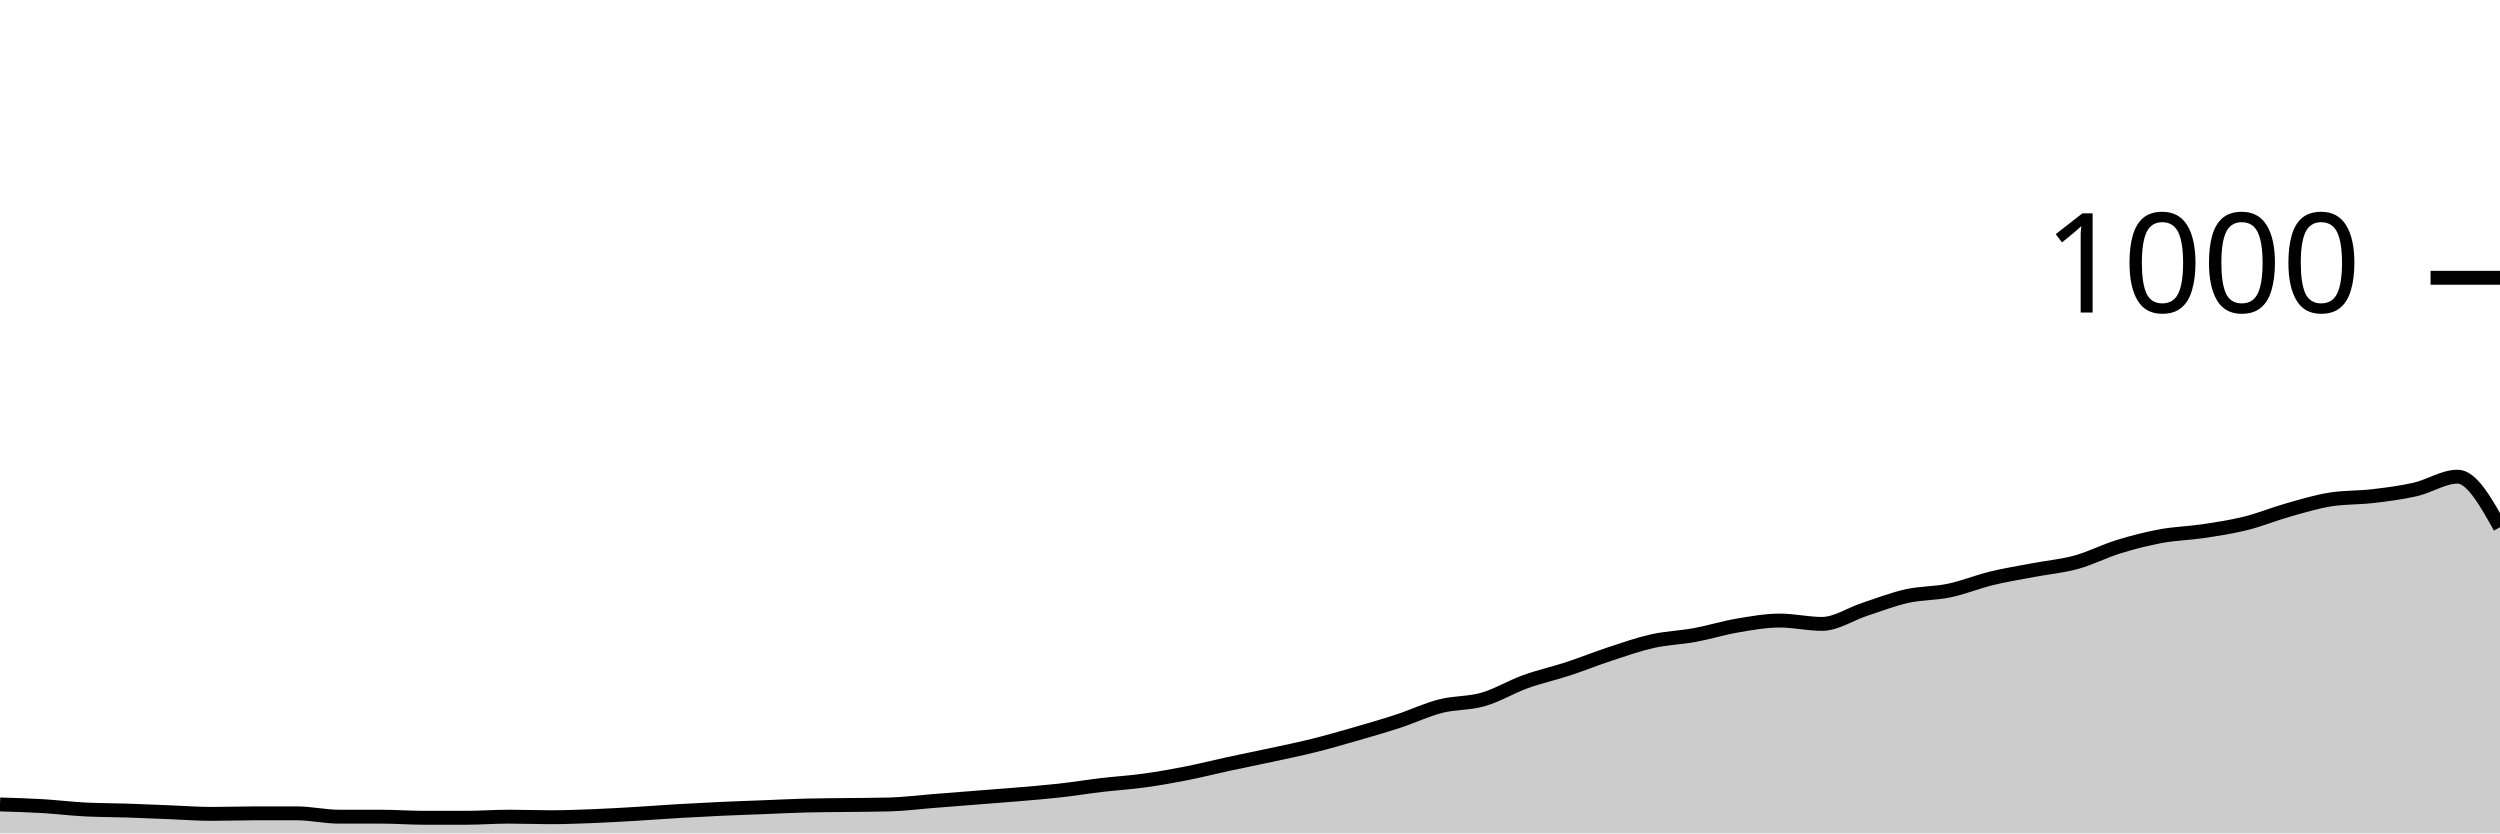
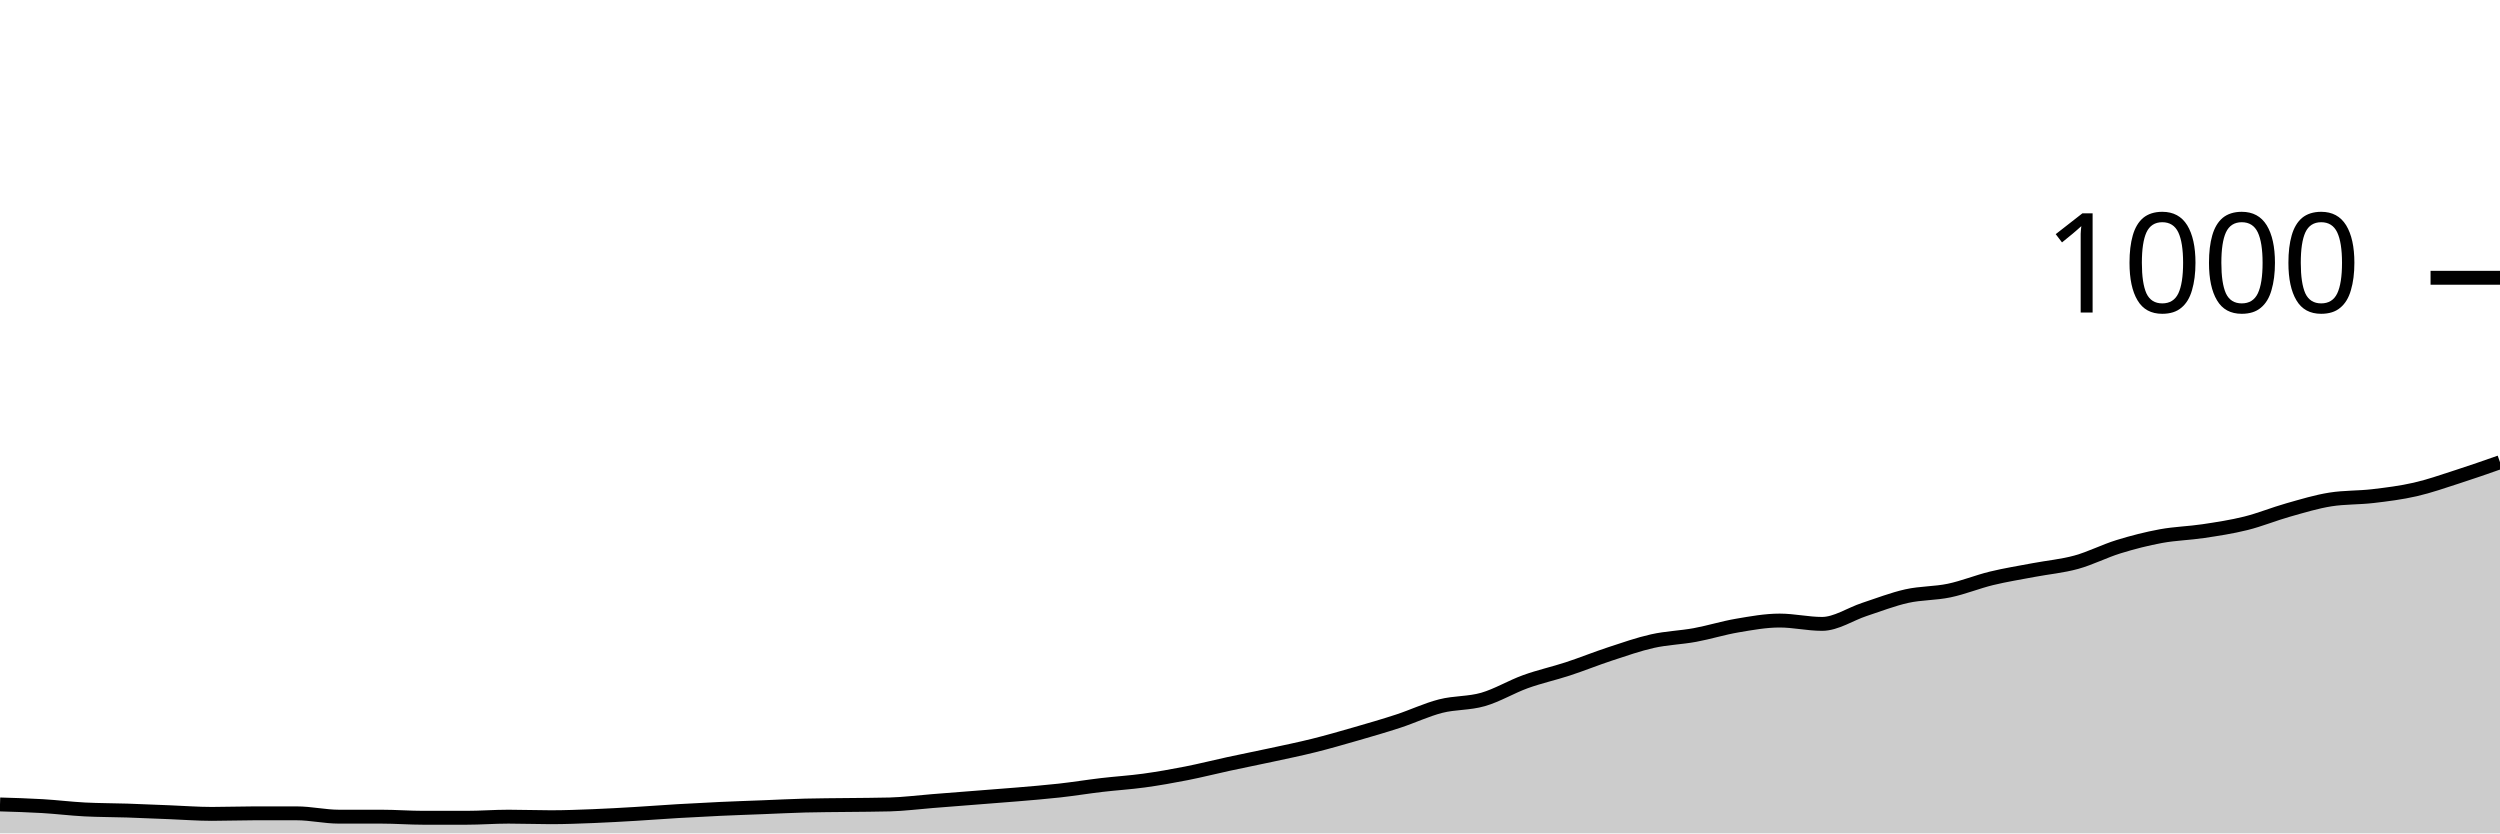
<svg xmlns="http://www.w3.org/2000/svg" viewBox="0 0 180 60">
  <g transform="translate(0,20)">
-     <path class="area" fill="rgba(0, 0, 0, 0.2)" d="M0,37.92C1.017,37.95,2.034,37.98,3.051,38.04C4.068,38.1,5.085,38.227,6.102,38.28C7.119,38.333,8.136,38.327,9.153,38.36C10.169,38.393,11.186,38.44,12.203,38.48C13.22,38.52,14.237,38.6,15.254,38.6C16.271,38.6,17.288,38.56,18.305,38.56C19.322,38.56,20.339,38.56,21.356,38.56C22.373,38.56,23.39,38.8,24.407,38.8C25.424,38.8,26.441,38.8,27.458,38.8C28.475,38.8,29.492,38.88,30.508,38.88C31.525,38.88,32.542,38.88,33.559,38.88C34.576,38.88,35.593,38.8,36.61,38.8C37.627,38.8,38.644,38.84,39.661,38.84C40.678,38.84,41.695,38.8,42.712,38.76C43.729,38.72,44.746,38.66,45.763,38.6C46.78,38.54,47.797,38.46,48.814,38.4C49.831,38.34,50.847,38.287,51.864,38.24C52.881,38.193,53.898,38.16,54.915,38.12C55.932,38.08,56.949,38.027,57.966,38C58.983,37.973,60,37.973,61.017,37.96C62.034,37.947,63.051,37.947,64.068,37.92C65.085,37.893,66.102,37.76,67.119,37.68C68.136,37.6,69.153,37.52,70.169,37.44C71.186,37.36,72.203,37.287,73.22,37.2C74.237,37.113,75.254,37.033,76.271,36.92C77.288,36.807,78.305,36.64,79.322,36.52C80.339,36.4,81.356,36.34,82.373,36.2C83.39,36.06,84.407,35.88,85.424,35.68C86.441,35.48,87.458,35.22,88.475,35C89.492,34.78,90.508,34.58,91.525,34.36C92.542,34.14,93.559,33.933,94.576,33.68C95.593,33.427,96.61,33.133,97.627,32.84C98.644,32.547,99.661,32.253,100.678,31.92C101.695,31.587,102.712,31.1,103.729,30.84C104.746,30.58,105.763,30.653,106.78,30.36C107.797,30.067,108.814,29.447,109.831,29.08C110.847,28.713,111.864,28.493,112.881,28.16C113.898,27.827,114.915,27.413,115.932,27.08C116.949,26.747,117.966,26.387,118.983,26.16C120,25.933,121.017,25.907,122.034,25.72C123.051,25.533,124.068,25.213,125.085,25.04C126.102,24.867,127.119,24.68,128.136,24.68C129.153,24.68,130.169,24.92,131.186,24.92C132.203,24.92,133.22,24.213,134.237,23.88C135.254,23.547,136.271,23.147,137.288,22.92C138.305,22.693,139.322,22.733,140.339,22.52C141.356,22.307,142.373,21.887,143.39,21.64C144.407,21.393,145.424,21.233,146.441,21.04C147.458,20.847,148.475,20.76,149.492,20.48C150.508,20.2,151.525,19.673,152.542,19.36C153.559,19.047,154.576,18.787,155.593,18.6C156.61,18.413,157.627,18.393,158.644,18.24C159.661,18.087,160.678,17.933,161.695,17.68C162.712,17.427,163.729,17.007,164.746,16.72C165.763,16.433,166.78,16.12,167.797,15.96C168.814,15.8,169.831,15.84,170.847,15.72C171.864,15.6,172.881,15.473,173.898,15.24C174.915,15.007,175.932,14.32,176.949,14.32C177.966,14.32,178.983,16.14,180,17.96L180,40C178.983,40,177.966,40,176.949,40C175.932,40,174.915,40,173.898,40C172.881,40,171.864,40,170.847,40C169.831,40,168.814,40,167.797,40C166.78,40,165.763,40,164.746,40C163.729,40,162.712,40,161.695,40C160.678,40,159.661,40,158.644,40C157.627,40,156.61,40,155.593,40C154.576,40,153.559,40,152.542,40C151.525,40,150.508,40,149.492,40C148.475,40,147.458,40,146.441,40C145.424,40,144.407,40,143.39,40C142.373,40,141.356,40,140.339,40C139.322,40,138.305,40,137.288,40C136.271,40,135.254,40,134.237,40C133.22,40,132.203,40,131.186,40C130.169,40,129.153,40,128.136,40C127.119,40,126.102,40,125.085,40C124.068,40,123.051,40,122.034,40C121.017,40,120,40,118.983,40C117.966,40,116.949,40,115.932,40C114.915,40,113.898,40,112.881,40C111.864,40,110.847,40,109.831,40C108.814,40,107.797,40,106.78,40C105.763,40,104.746,40,103.729,40C102.712,40,101.695,40,100.678,40C99.661,40,98.644,40,97.627,40C96.61,40,95.593,40,94.576,40C93.559,40,92.542,40,91.525,40C90.508,40,89.492,40,88.475,40C87.458,40,86.441,40,85.424,40C84.407,40,83.39,40,82.373,40C81.356,40,80.339,40,79.322,40C78.305,40,77.288,40,76.271,40C75.254,40,74.237,40,73.22,40C72.203,40,71.186,40,70.169,40C69.153,40,68.136,40,67.119,40C66.102,40,65.085,40,64.068,40C63.051,40,62.034,40,61.017,40C60,40,58.983,40,57.966,40C56.949,40,55.932,40,54.915,40C53.898,40,52.881,40,51.864,40C50.847,40,49.831,40,48.814,40C47.797,40,46.78,40,45.763,40C44.746,40,43.729,40,42.712,40C41.695,40,40.678,40,39.661,40C38.644,40,37.627,40,36.61,40C35.593,40,34.576,40,33.559,40C32.542,40,31.525,40,30.508,40C29.492,40,28.475,40,27.458,40C26.441,40,25.424,40,24.407,40C23.39,40,22.373,40,21.356,40C20.339,40,19.322,40,18.305,40C17.288,40,16.271,40,15.254,40C14.237,40,13.22,40,12.203,40C11.186,40,10.169,40,9.153,40C8.136,40,7.119,40,6.102,40C5.085,40,4.068,40,3.051,40C2.034,40,1.017,40,0,40Z" />
-     <path class="line" stroke="black" fill="none" d="M0,37.92C1.017,37.95,2.034,37.98,3.051,38.04C4.068,38.1,5.085,38.227,6.102,38.28C7.119,38.333,8.136,38.327,9.153,38.36C10.169,38.393,11.186,38.44,12.203,38.48C13.22,38.52,14.237,38.6,15.254,38.6C16.271,38.6,17.288,38.56,18.305,38.56C19.322,38.56,20.339,38.56,21.356,38.56C22.373,38.56,23.39,38.8,24.407,38.8C25.424,38.8,26.441,38.8,27.458,38.8C28.475,38.8,29.492,38.88,30.508,38.88C31.525,38.88,32.542,38.88,33.559,38.88C34.576,38.88,35.593,38.8,36.61,38.8C37.627,38.8,38.644,38.84,39.661,38.84C40.678,38.84,41.695,38.8,42.712,38.76C43.729,38.72,44.746,38.66,45.763,38.6C46.78,38.54,47.797,38.46,48.814,38.4C49.831,38.34,50.847,38.287,51.864,38.24C52.881,38.193,53.898,38.16,54.915,38.12C55.932,38.08,56.949,38.027,57.966,38C58.983,37.973,60,37.973,61.017,37.96C62.034,37.947,63.051,37.947,64.068,37.92C65.085,37.893,66.102,37.76,67.119,37.68C68.136,37.6,69.153,37.52,70.169,37.44C71.186,37.36,72.203,37.287,73.22,37.2C74.237,37.113,75.254,37.033,76.271,36.92C77.288,36.807,78.305,36.64,79.322,36.52C80.339,36.4,81.356,36.34,82.373,36.2C83.39,36.06,84.407,35.88,85.424,35.68C86.441,35.48,87.458,35.22,88.475,35C89.492,34.78,90.508,34.58,91.525,34.36C92.542,34.14,93.559,33.933,94.576,33.68C95.593,33.427,96.61,33.133,97.627,32.84C98.644,32.547,99.661,32.253,100.678,31.92C101.695,31.587,102.712,31.1,103.729,30.84C104.746,30.58,105.763,30.653,106.78,30.36C107.797,30.067,108.814,29.447,109.831,29.08C110.847,28.713,111.864,28.493,112.881,28.16C113.898,27.827,114.915,27.413,115.932,27.08C116.949,26.747,117.966,26.387,118.983,26.16C120,25.933,121.017,25.907,122.034,25.72C123.051,25.533,124.068,25.213,125.085,25.04C126.102,24.867,127.119,24.68,128.136,24.68C129.153,24.68,130.169,24.92,131.186,24.92C132.203,24.92,133.22,24.213,134.237,23.88C135.254,23.547,136.271,23.147,137.288,22.92C138.305,22.693,139.322,22.733,140.339,22.52C141.356,22.307,142.373,21.887,143.39,21.64C144.407,21.393,145.424,21.233,146.441,21.04C147.458,20.847,148.475,20.76,149.492,20.48C150.508,20.2,151.525,19.673,152.542,19.36C153.559,19.047,154.576,18.787,155.593,18.6C156.61,18.413,157.627,18.393,158.644,18.24C159.661,18.087,160.678,17.933,161.695,17.68C162.712,17.427,163.729,17.007,164.746,16.72C165.763,16.433,166.78,16.12,167.797,15.96C168.814,15.8,169.831,15.84,170.847,15.72C171.864,15.6,172.881,15.473,173.898,15.24C174.915,15.007,175.932,14.32,176.949,14.32C177.966,14.32,178.983,16.14,180,17.96" />
+     <path class="area" fill="rgba(0, 0, 0, 0.2)" d="M0,37.92C1.017,37.95,2.034,37.98,3.051,38.04C4.068,38.1,5.085,38.227,6.102,38.28C7.119,38.333,8.136,38.327,9.153,38.36C10.169,38.393,11.186,38.44,12.203,38.48C13.22,38.52,14.237,38.6,15.254,38.6C16.271,38.6,17.288,38.56,18.305,38.56C19.322,38.56,20.339,38.56,21.356,38.56C22.373,38.56,23.39,38.8,24.407,38.8C25.424,38.8,26.441,38.8,27.458,38.8C28.475,38.8,29.492,38.88,30.508,38.88C31.525,38.88,32.542,38.88,33.559,38.88C34.576,38.88,35.593,38.8,36.61,38.8C37.627,38.8,38.644,38.84,39.661,38.84C40.678,38.84,41.695,38.8,42.712,38.76C43.729,38.72,44.746,38.66,45.763,38.6C46.78,38.54,47.797,38.46,48.814,38.4C49.831,38.34,50.847,38.287,51.864,38.24C52.881,38.193,53.898,38.16,54.915,38.12C55.932,38.08,56.949,38.027,57.966,38C58.983,37.973,60,37.973,61.017,37.96C62.034,37.947,63.051,37.947,64.068,37.92C65.085,37.893,66.102,37.76,67.119,37.68C68.136,37.6,69.153,37.52,70.169,37.44C71.186,37.36,72.203,37.287,73.22,37.2C74.237,37.113,75.254,37.033,76.271,36.92C77.288,36.807,78.305,36.64,79.322,36.52C80.339,36.4,81.356,36.34,82.373,36.2C83.39,36.06,84.407,35.88,85.424,35.68C86.441,35.48,87.458,35.22,88.475,35C89.492,34.78,90.508,34.58,91.525,34.36C92.542,34.14,93.559,33.933,94.576,33.68C95.593,33.427,96.61,33.133,97.627,32.84C98.644,32.547,99.661,32.253,100.678,31.92C101.695,31.587,102.712,31.1,103.729,30.84C104.746,30.58,105.763,30.653,106.78,30.36C107.797,30.067,108.814,29.447,109.831,29.08C110.847,28.713,111.864,28.493,112.881,28.16C113.898,27.827,114.915,27.413,115.932,27.08C116.949,26.747,117.966,26.387,118.983,26.16C120,25.933,121.017,25.907,122.034,25.72C123.051,25.533,124.068,25.213,125.085,25.04C126.102,24.867,127.119,24.68,128.136,24.68C129.153,24.68,130.169,24.92,131.186,24.92C132.203,24.92,133.22,24.213,134.237,23.88C135.254,23.547,136.271,23.147,137.288,22.92C138.305,22.693,139.322,22.733,140.339,22.52C141.356,22.307,142.373,21.887,143.39,21.64C144.407,21.393,145.424,21.233,146.441,21.04C147.458,20.847,148.475,20.76,149.492,20.48C150.508,20.2,151.525,19.673,152.542,19.36C153.559,19.047,154.576,18.787,155.593,18.6C156.61,18.413,157.627,18.393,158.644,18.24C159.661,18.087,160.678,17.933,161.695,17.68C162.712,17.427,163.729,17.007,164.746,16.72C165.763,16.433,166.78,16.12,167.797,15.96C168.814,15.8,169.831,15.84,170.847,15.72C171.864,15.6,172.881,15.473,173.898,15.24C174.915,15.007,175.932,14.647,176.949,14.32C177.966,13.993,178.983,13.637,180,13.28L180,40C178.983,40,177.966,40,176.949,40C175.932,40,174.915,40,173.898,40C172.881,40,171.864,40,170.847,40C169.831,40,168.814,40,167.797,40C166.78,40,165.763,40,164.746,40C163.729,40,162.712,40,161.695,40C160.678,40,159.661,40,158.644,40C157.627,40,156.61,40,155.593,40C154.576,40,153.559,40,152.542,40C151.525,40,150.508,40,149.492,40C148.475,40,147.458,40,146.441,40C145.424,40,144.407,40,143.39,40C142.373,40,141.356,40,140.339,40C139.322,40,138.305,40,137.288,40C136.271,40,135.254,40,134.237,40C133.22,40,132.203,40,131.186,40C130.169,40,129.153,40,128.136,40C127.119,40,126.102,40,125.085,40C124.068,40,123.051,40,122.034,40C121.017,40,120,40,118.983,40C117.966,40,116.949,40,115.932,40C114.915,40,113.898,40,112.881,40C111.864,40,110.847,40,109.831,40C108.814,40,107.797,40,106.78,40C105.763,40,104.746,40,103.729,40C102.712,40,101.695,40,100.678,40C99.661,40,98.644,40,97.627,40C96.61,40,95.593,40,94.576,40C93.559,40,92.542,40,91.525,40C90.508,40,89.492,40,88.475,40C87.458,40,86.441,40,85.424,40C84.407,40,83.39,40,82.373,40C81.356,40,80.339,40,79.322,40C78.305,40,77.288,40,76.271,40C75.254,40,74.237,40,73.22,40C72.203,40,71.186,40,70.169,40C69.153,40,68.136,40,67.119,40C66.102,40,65.085,40,64.068,40C63.051,40,62.034,40,61.017,40C60,40,58.983,40,57.966,40C56.949,40,55.932,40,54.915,40C53.898,40,52.881,40,51.864,40C50.847,40,49.831,40,48.814,40C47.797,40,46.78,40,45.763,40C44.746,40,43.729,40,42.712,40C41.695,40,40.678,40,39.661,40C38.644,40,37.627,40,36.61,40C35.593,40,34.576,40,33.559,40C32.542,40,31.525,40,30.508,40C29.492,40,28.475,40,27.458,40C26.441,40,25.424,40,24.407,40C23.39,40,22.373,40,21.356,40C20.339,40,19.322,40,18.305,40C17.288,40,16.271,40,15.254,40C14.237,40,13.22,40,12.203,40C11.186,40,10.169,40,9.153,40C8.136,40,7.119,40,6.102,40C5.085,40,4.068,40,3.051,40C2.034,40,1.017,40,0,40Z" />
+     <path class="line" stroke="black" fill="none" d="M0,37.92C1.017,37.95,2.034,37.98,3.051,38.04C4.068,38.1,5.085,38.227,6.102,38.28C7.119,38.333,8.136,38.327,9.153,38.36C10.169,38.393,11.186,38.44,12.203,38.48C13.22,38.52,14.237,38.6,15.254,38.6C16.271,38.6,17.288,38.56,18.305,38.56C19.322,38.56,20.339,38.56,21.356,38.56C22.373,38.56,23.39,38.8,24.407,38.8C25.424,38.8,26.441,38.8,27.458,38.8C28.475,38.8,29.492,38.88,30.508,38.88C31.525,38.88,32.542,38.88,33.559,38.88C34.576,38.88,35.593,38.8,36.61,38.8C37.627,38.8,38.644,38.84,39.661,38.84C40.678,38.84,41.695,38.8,42.712,38.76C43.729,38.72,44.746,38.66,45.763,38.6C46.78,38.54,47.797,38.46,48.814,38.4C49.831,38.34,50.847,38.287,51.864,38.24C52.881,38.193,53.898,38.16,54.915,38.12C55.932,38.08,56.949,38.027,57.966,38C58.983,37.973,60,37.973,61.017,37.96C62.034,37.947,63.051,37.947,64.068,37.92C65.085,37.893,66.102,37.76,67.119,37.68C68.136,37.6,69.153,37.52,70.169,37.44C71.186,37.36,72.203,37.287,73.22,37.2C74.237,37.113,75.254,37.033,76.271,36.92C77.288,36.807,78.305,36.64,79.322,36.52C80.339,36.4,81.356,36.34,82.373,36.2C83.39,36.06,84.407,35.88,85.424,35.68C86.441,35.48,87.458,35.22,88.475,35C89.492,34.78,90.508,34.58,91.525,34.36C92.542,34.14,93.559,33.933,94.576,33.68C95.593,33.427,96.61,33.133,97.627,32.84C98.644,32.547,99.661,32.253,100.678,31.92C101.695,31.587,102.712,31.1,103.729,30.84C104.746,30.58,105.763,30.653,106.78,30.36C107.797,30.067,108.814,29.447,109.831,29.08C110.847,28.713,111.864,28.493,112.881,28.16C113.898,27.827,114.915,27.413,115.932,27.08C116.949,26.747,117.966,26.387,118.983,26.16C120,25.933,121.017,25.907,122.034,25.72C123.051,25.533,124.068,25.213,125.085,25.04C126.102,24.867,127.119,24.68,128.136,24.68C129.153,24.68,130.169,24.92,131.186,24.92C132.203,24.92,133.22,24.213,134.237,23.88C135.254,23.547,136.271,23.147,137.288,22.92C138.305,22.693,139.322,22.733,140.339,22.52C141.356,22.307,142.373,21.887,143.39,21.64C144.407,21.393,145.424,21.233,146.441,21.04C147.458,20.847,148.475,20.76,149.492,20.48C150.508,20.2,151.525,19.673,152.542,19.36C153.559,19.047,154.576,18.787,155.593,18.6C156.61,18.413,157.627,18.393,158.644,18.24C159.661,18.087,160.678,17.933,161.695,17.68C162.712,17.427,163.729,17.007,164.746,16.72C165.763,16.433,166.78,16.12,167.797,15.96C168.814,15.8,169.831,15.84,170.847,15.72C171.864,15.6,172.881,15.473,173.898,15.24C174.915,15.007,175.932,14.647,176.949,14.32C177.966,13.993,178.983,13.637,180,13.28" />
    <path class="axis-ceiling" stroke-width="1" stroke="black" fill="none" d="M175,0L180,0" />
    <text class="axis-ceiling-label" font-family="sans-serif" text-anchor="end" font-size="10px" x="170" y="2.5">1000</text>
  </g>
</svg>
